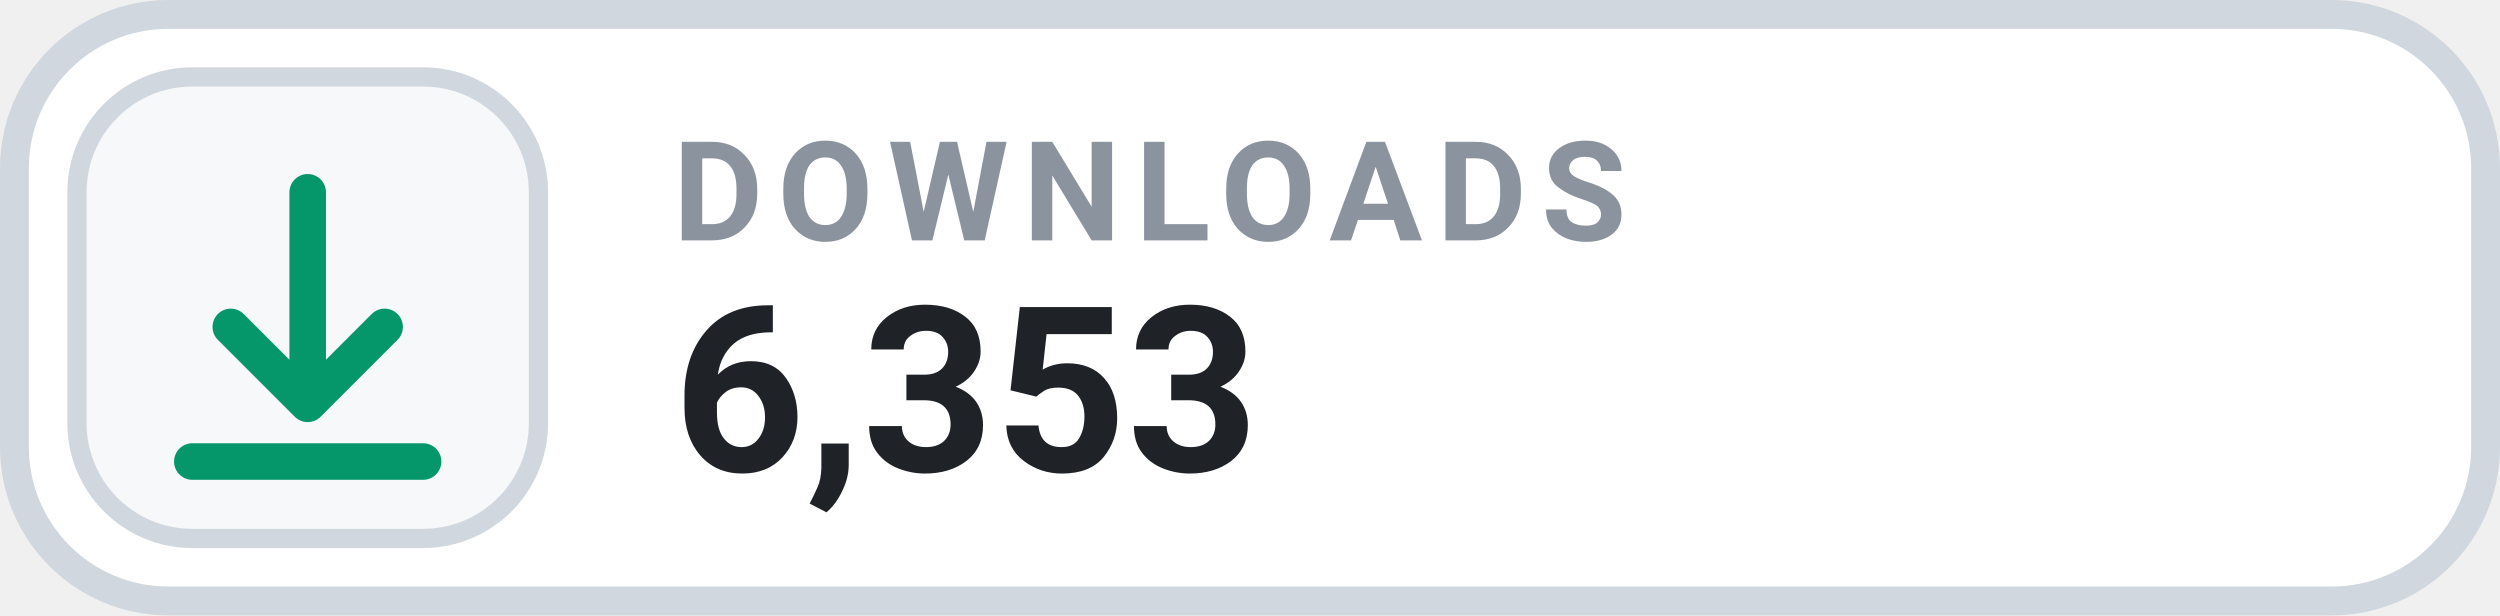
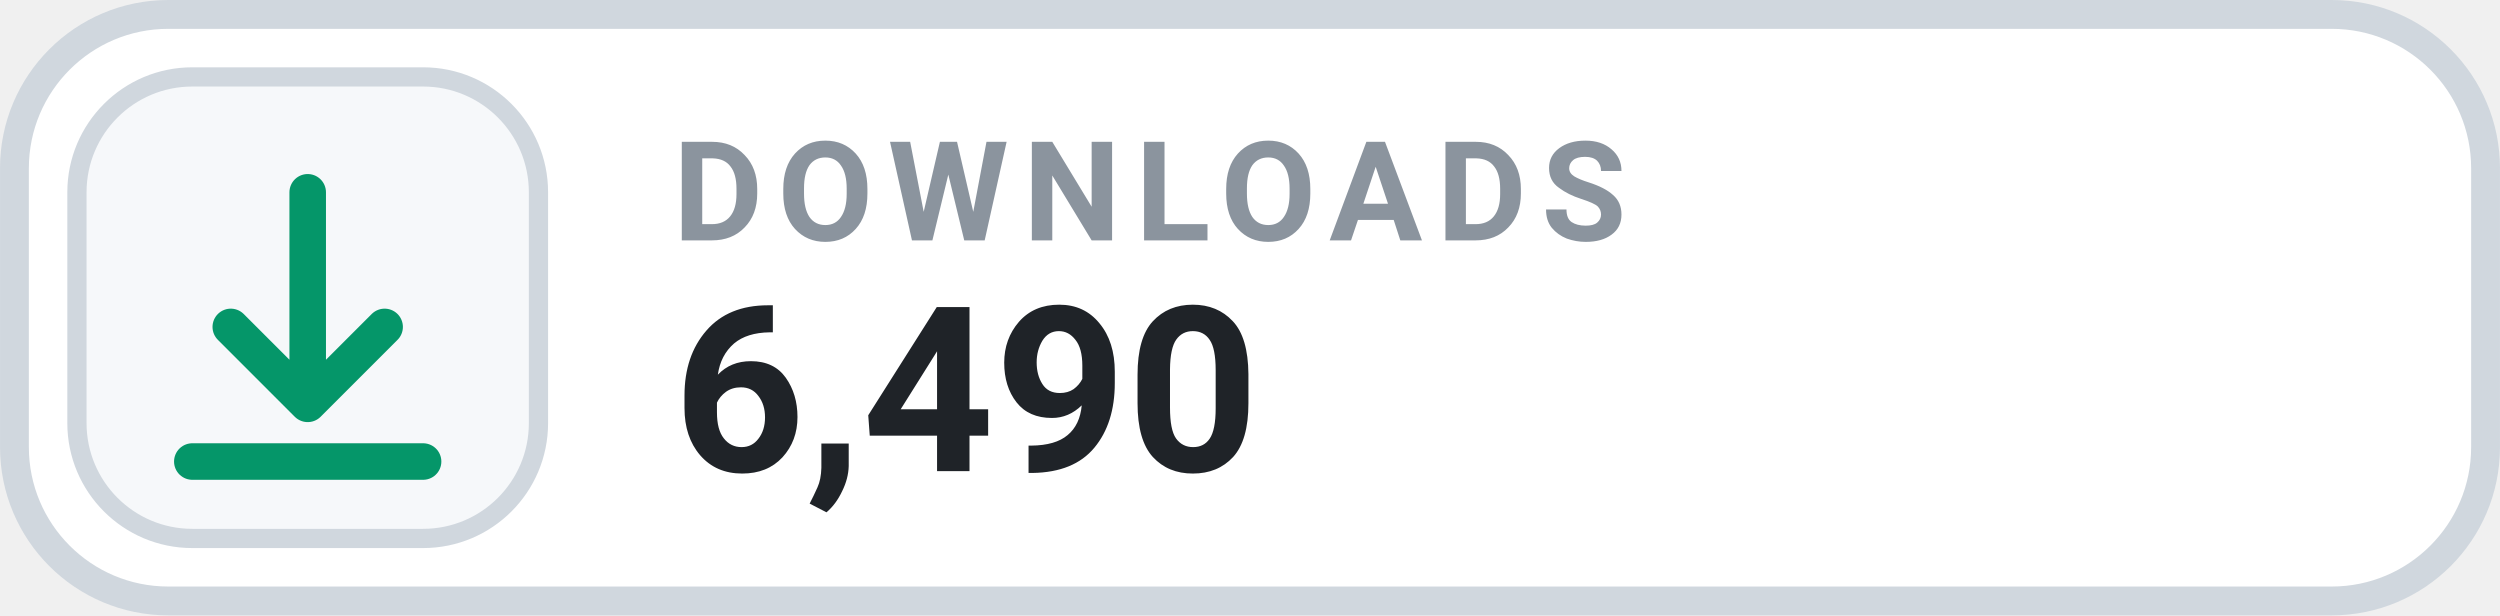
- <svg xmlns="http://www.w3.org/2000/svg" width="126" height="31.015" viewBox="0 0 130 32" role="img" aria-label="DOWNLOADS 6,353">
+ <svg xmlns="http://www.w3.org/2000/svg" width="126" height="31.015" viewBox="0 0 130 32" role="img" aria-label="DOWNLOADS 6,490">
  <rect x=".75" y=".75" width="128.5" height="30.5" rx="8" fill="#FFFFFF" stroke="#D0D7DE" stroke-width="1.5" />
  <rect x="4" y="4" width="24" height="24" rx="6" fill="#F6F8FA" stroke="#D0D7DE" stroke-width="1" />
  <g transform="translate(16 16)" style="color:#059669;">
    <path d="M0 -6 v11 m0 0 l4 -4 m-4 4 l-4 -4 M-6 8 h12" fill="none" stroke="currentColor" stroke-width="1.9" stroke-linecap="round" stroke-linejoin="round" />
  </g>
  <text x="35" y="12.5" fill="#8B949E" font-family="-apple-system,BlinkMacSystemFont,'Segoe UI',Roboto,Helvetica,Arial,sans-serif" font-size="7.2" font-weight="700" letter-spacing=".75">DOWNLOADS</text>
-   <text x="35" y="24.5" fill="#1F2328" font-family="-apple-system,BlinkMacSystemFont,'Segoe UI',Roboto,Helvetica,Arial,sans-serif" font-size="12" font-weight="700">6,353</text>
+   <text x="35" y="24.5" fill="#1F2328" font-family="-apple-system,BlinkMacSystemFont,'Segoe UI',Roboto,Helvetica,Arial,sans-serif" font-size="12" font-weight="700">6,490</text>
</svg>
